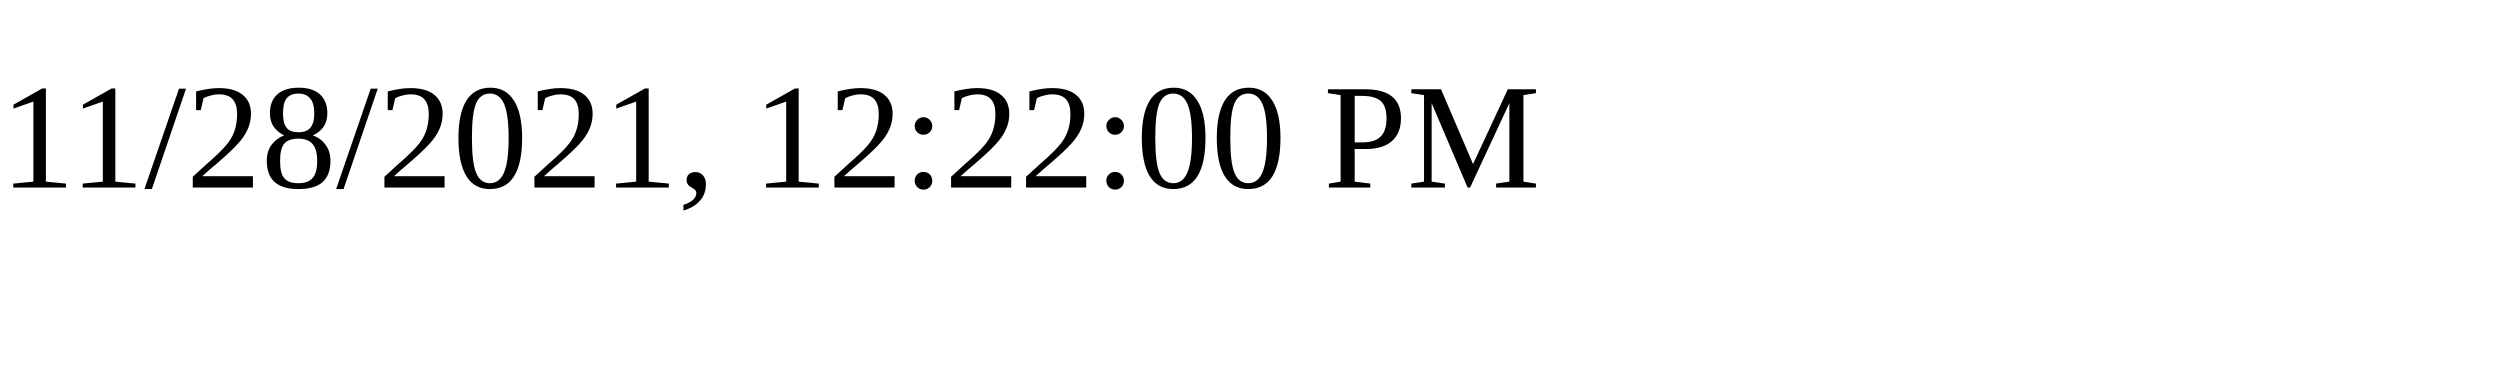
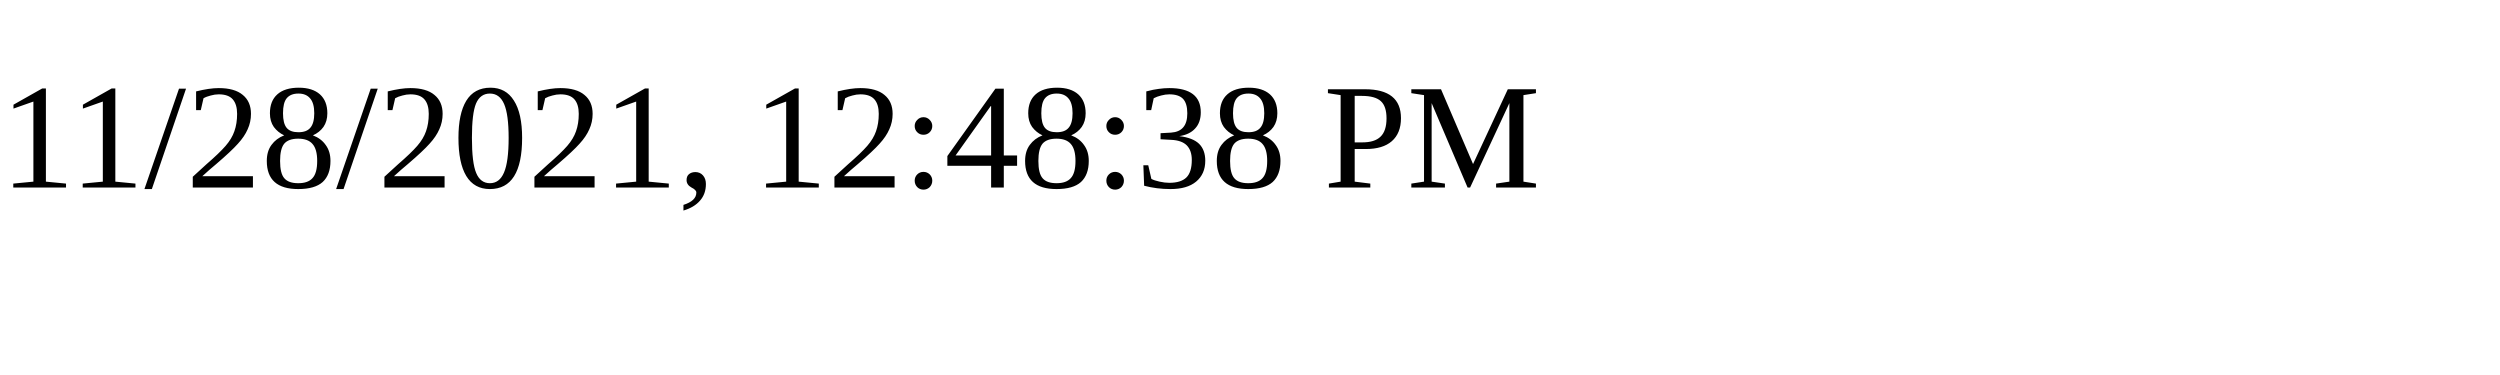
<svg xmlns="http://www.w3.org/2000/svg" height="30" width="200">
-   <text x="0" y="15">11/28/2021, 12:22:00 PM</text>
+   <text x="0" y="15">11/28/2021, 12:48:38 PM</text>
</svg>
